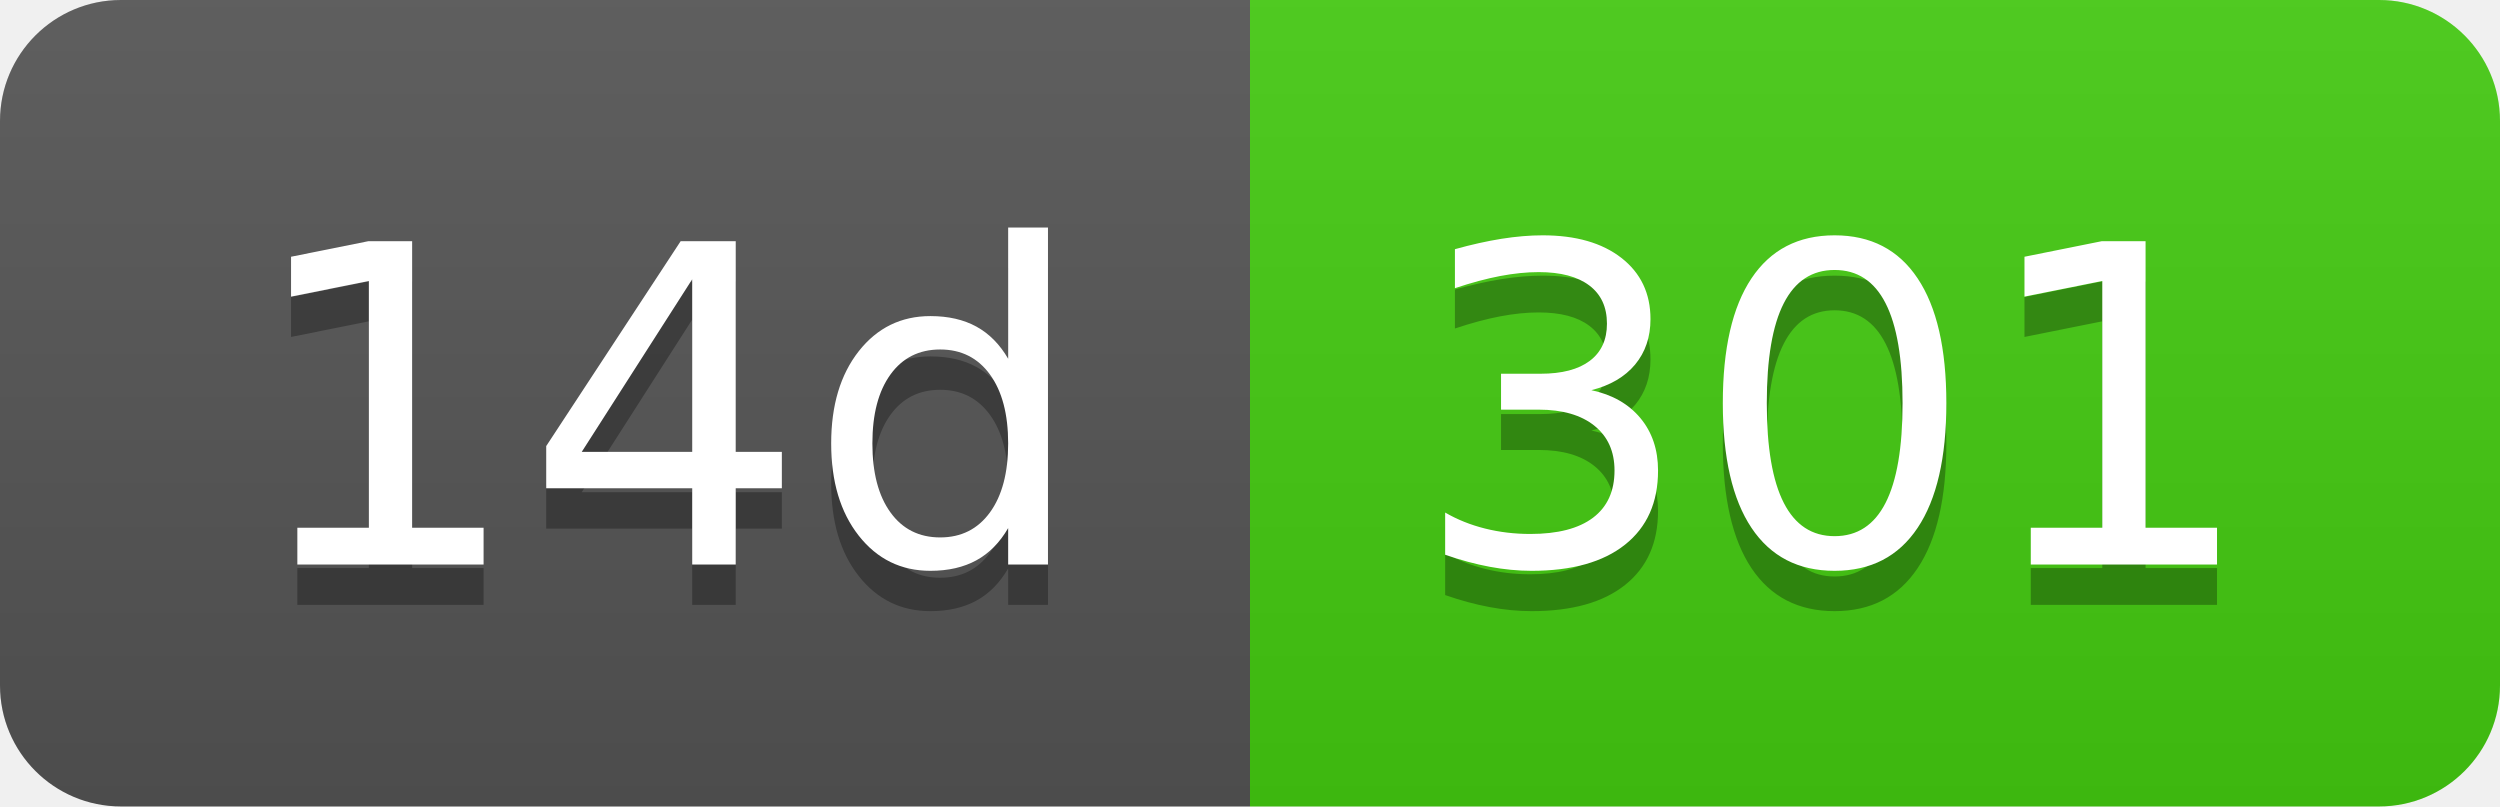
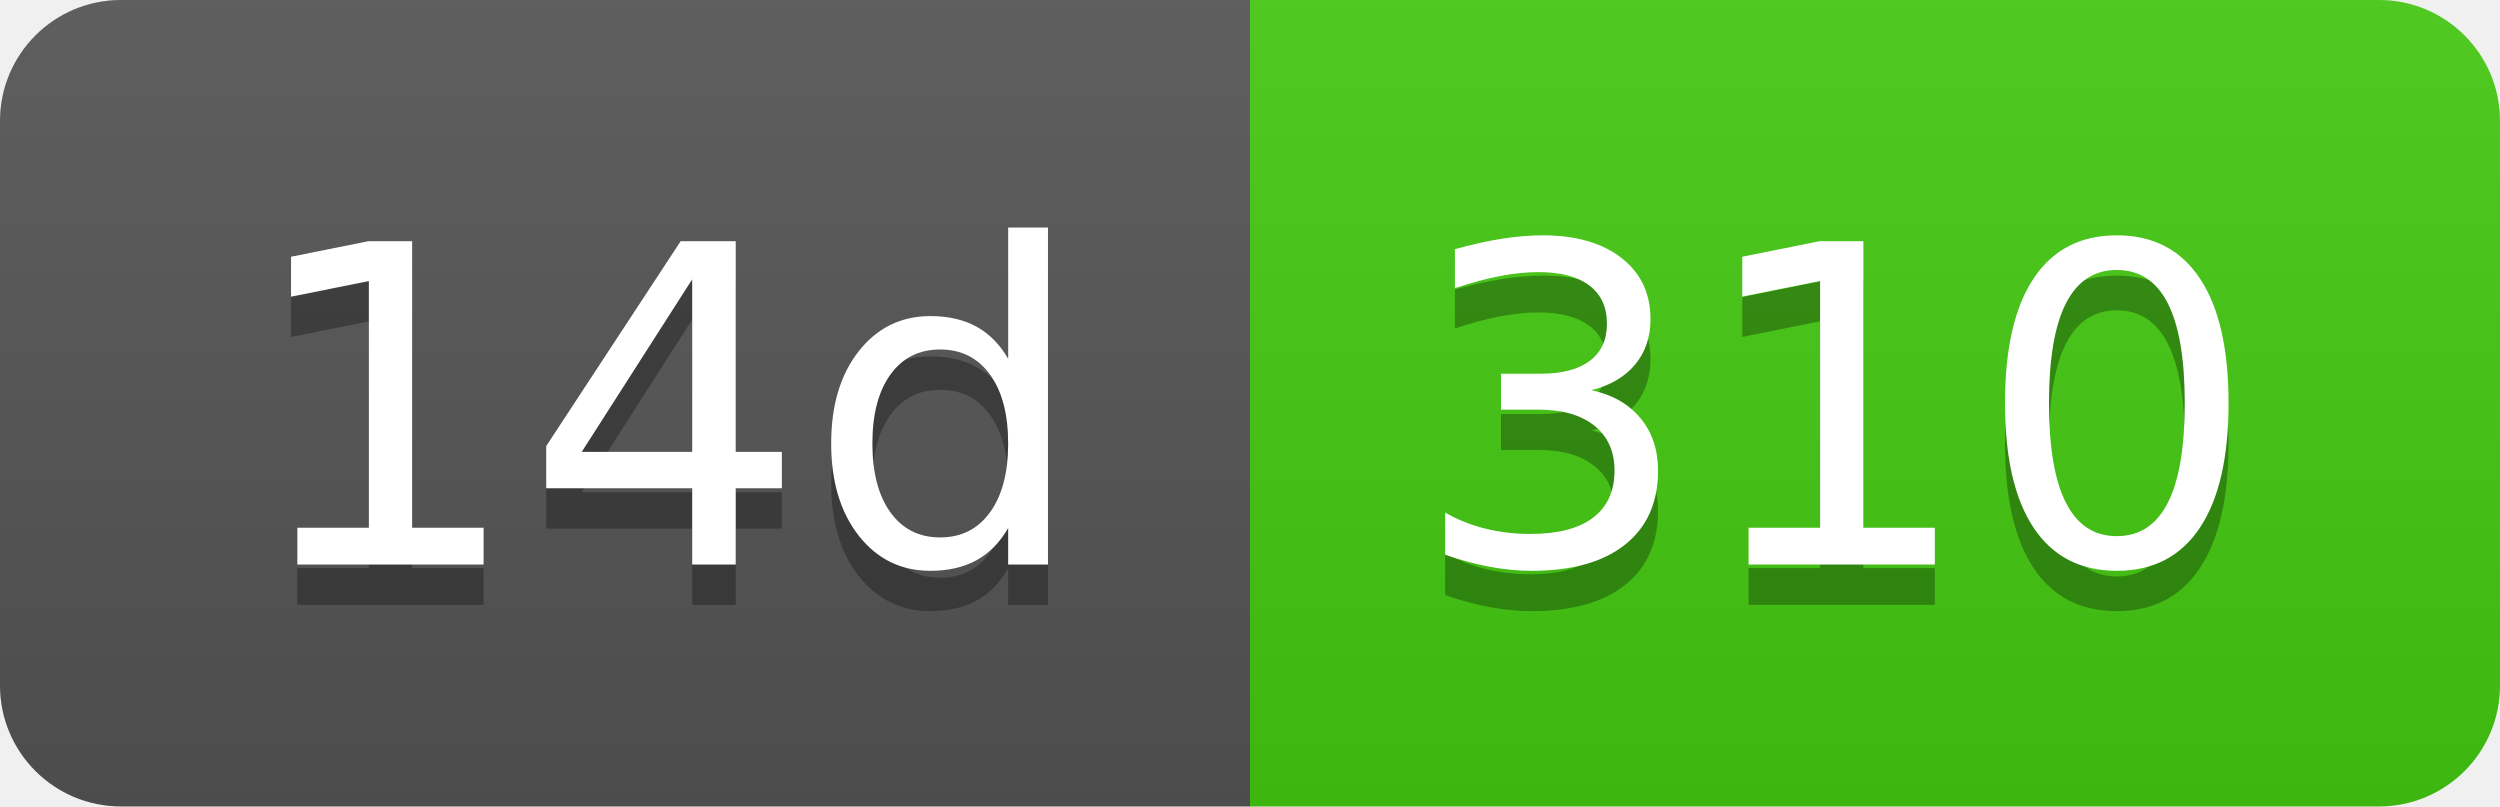
- <svg xmlns="http://www.w3.org/2000/svg" width="62" height="20" role="img" aria-label="14d: 301">
+ <svg xmlns="http://www.w3.org/2000/svg" width="62" height="20" role="img" aria-label="14d: 310">
  <linearGradient id="s" x2="0" y2="100%">
    <stop offset="0" stop-color="#bbb" stop-opacity=".1" />
    <stop offset="1" stop-opacity=".1" />
  </linearGradient>
  <clipPath id="r">
    <rect width="62" height="20" rx="3" fill="#fff" />
  </clipPath>
  <g clip-path="url(#r)">
    <rect width="31" height="20" fill="#555" />
    <rect x="31" width="31" height="20" fill="#4c1" />
    <rect width="62" height="20" fill="url(#s)" />
  </g>
  <g fill="#fff" text-anchor="middle" font-family="Verdana,Geneva,DejaVu Sans,sans-serif" text-rendering="geometricPrecision" font-size="110">
    <text aria-hidden="true" x="165" y="150" fill="#010101" fill-opacity=".3" transform="scale(.1)" textLength="210">14d</text>
    <text x="165" y="140" transform="scale(.1)" fill="#fff" textLength="210">14d</text>
-     <text aria-hidden="true" x="455" y="150" fill="#010101" fill-opacity=".3" transform="scale(.1)" textLength="210">301</text>
-     <text x="455" y="140" transform="scale(.1)" fill="#fff" textLength="210">301</text>
+     <text aria-hidden="true" x="455" y="150" fill="#010101" fill-opacity=".3" transform="scale(.1)" textLength="210">310</text>
+     <text x="455" y="140" transform="scale(.1)" fill="#fff" textLength="210">310</text>
  </g>
</svg>
